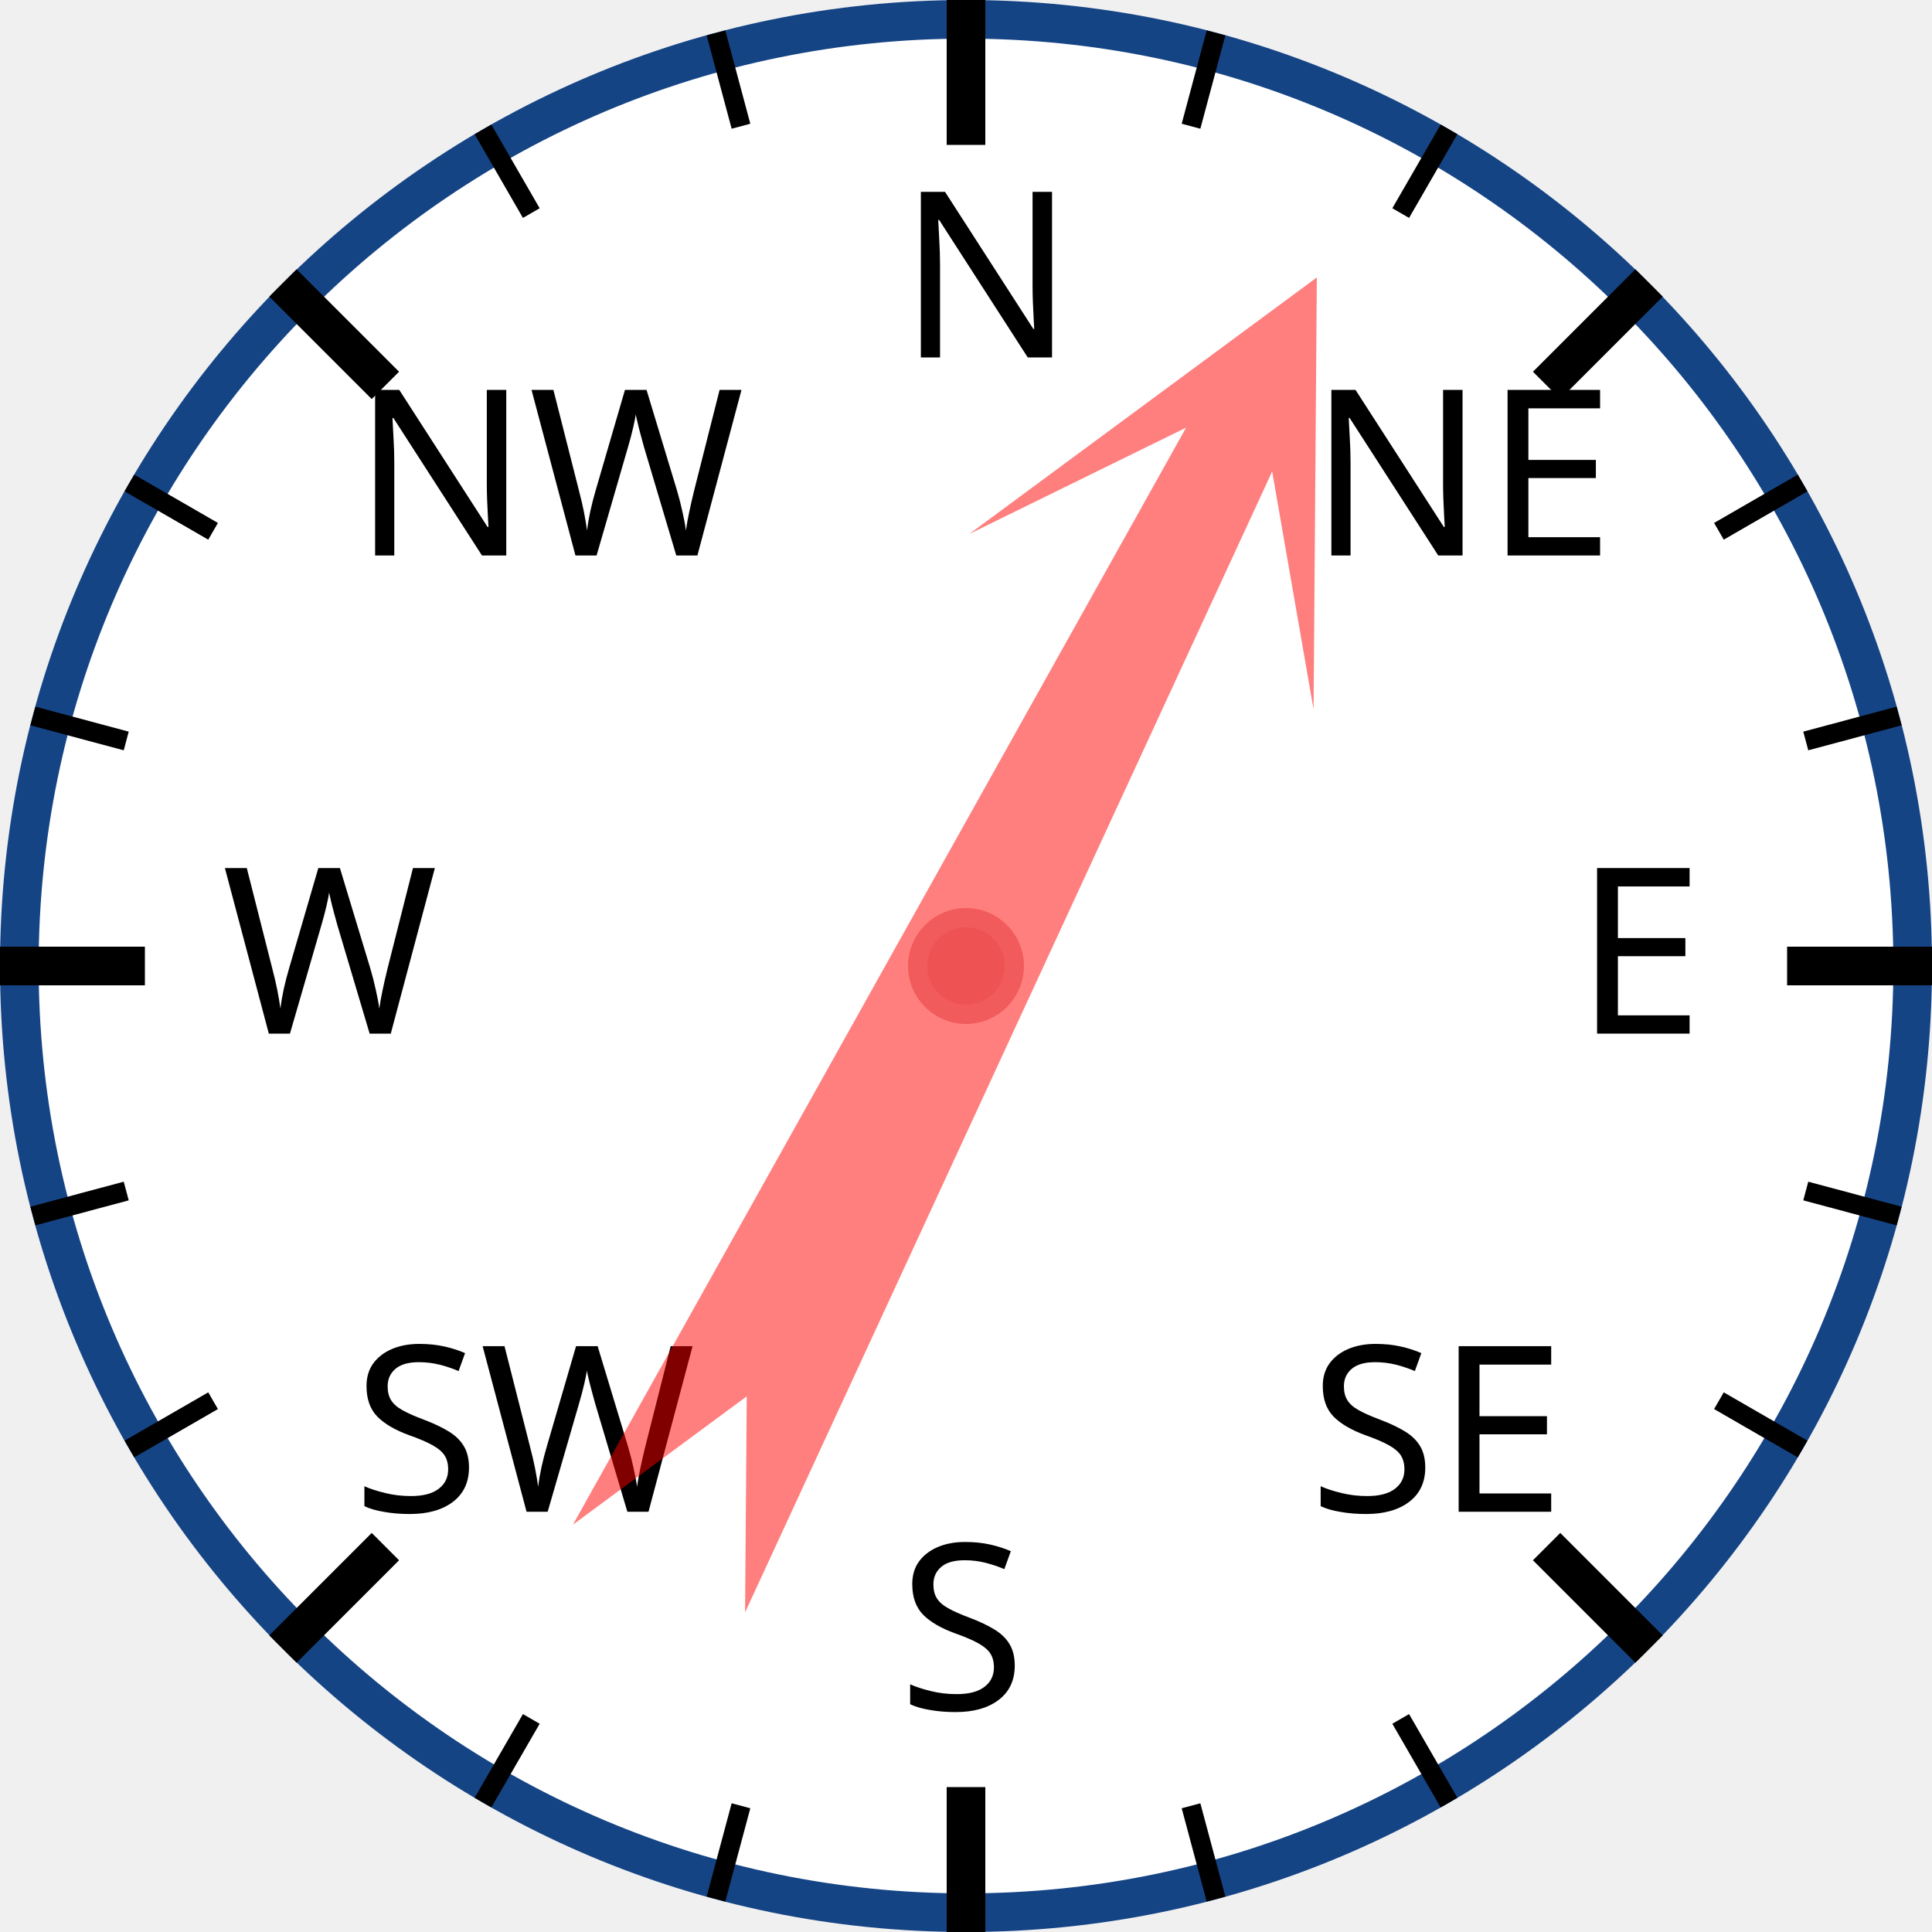
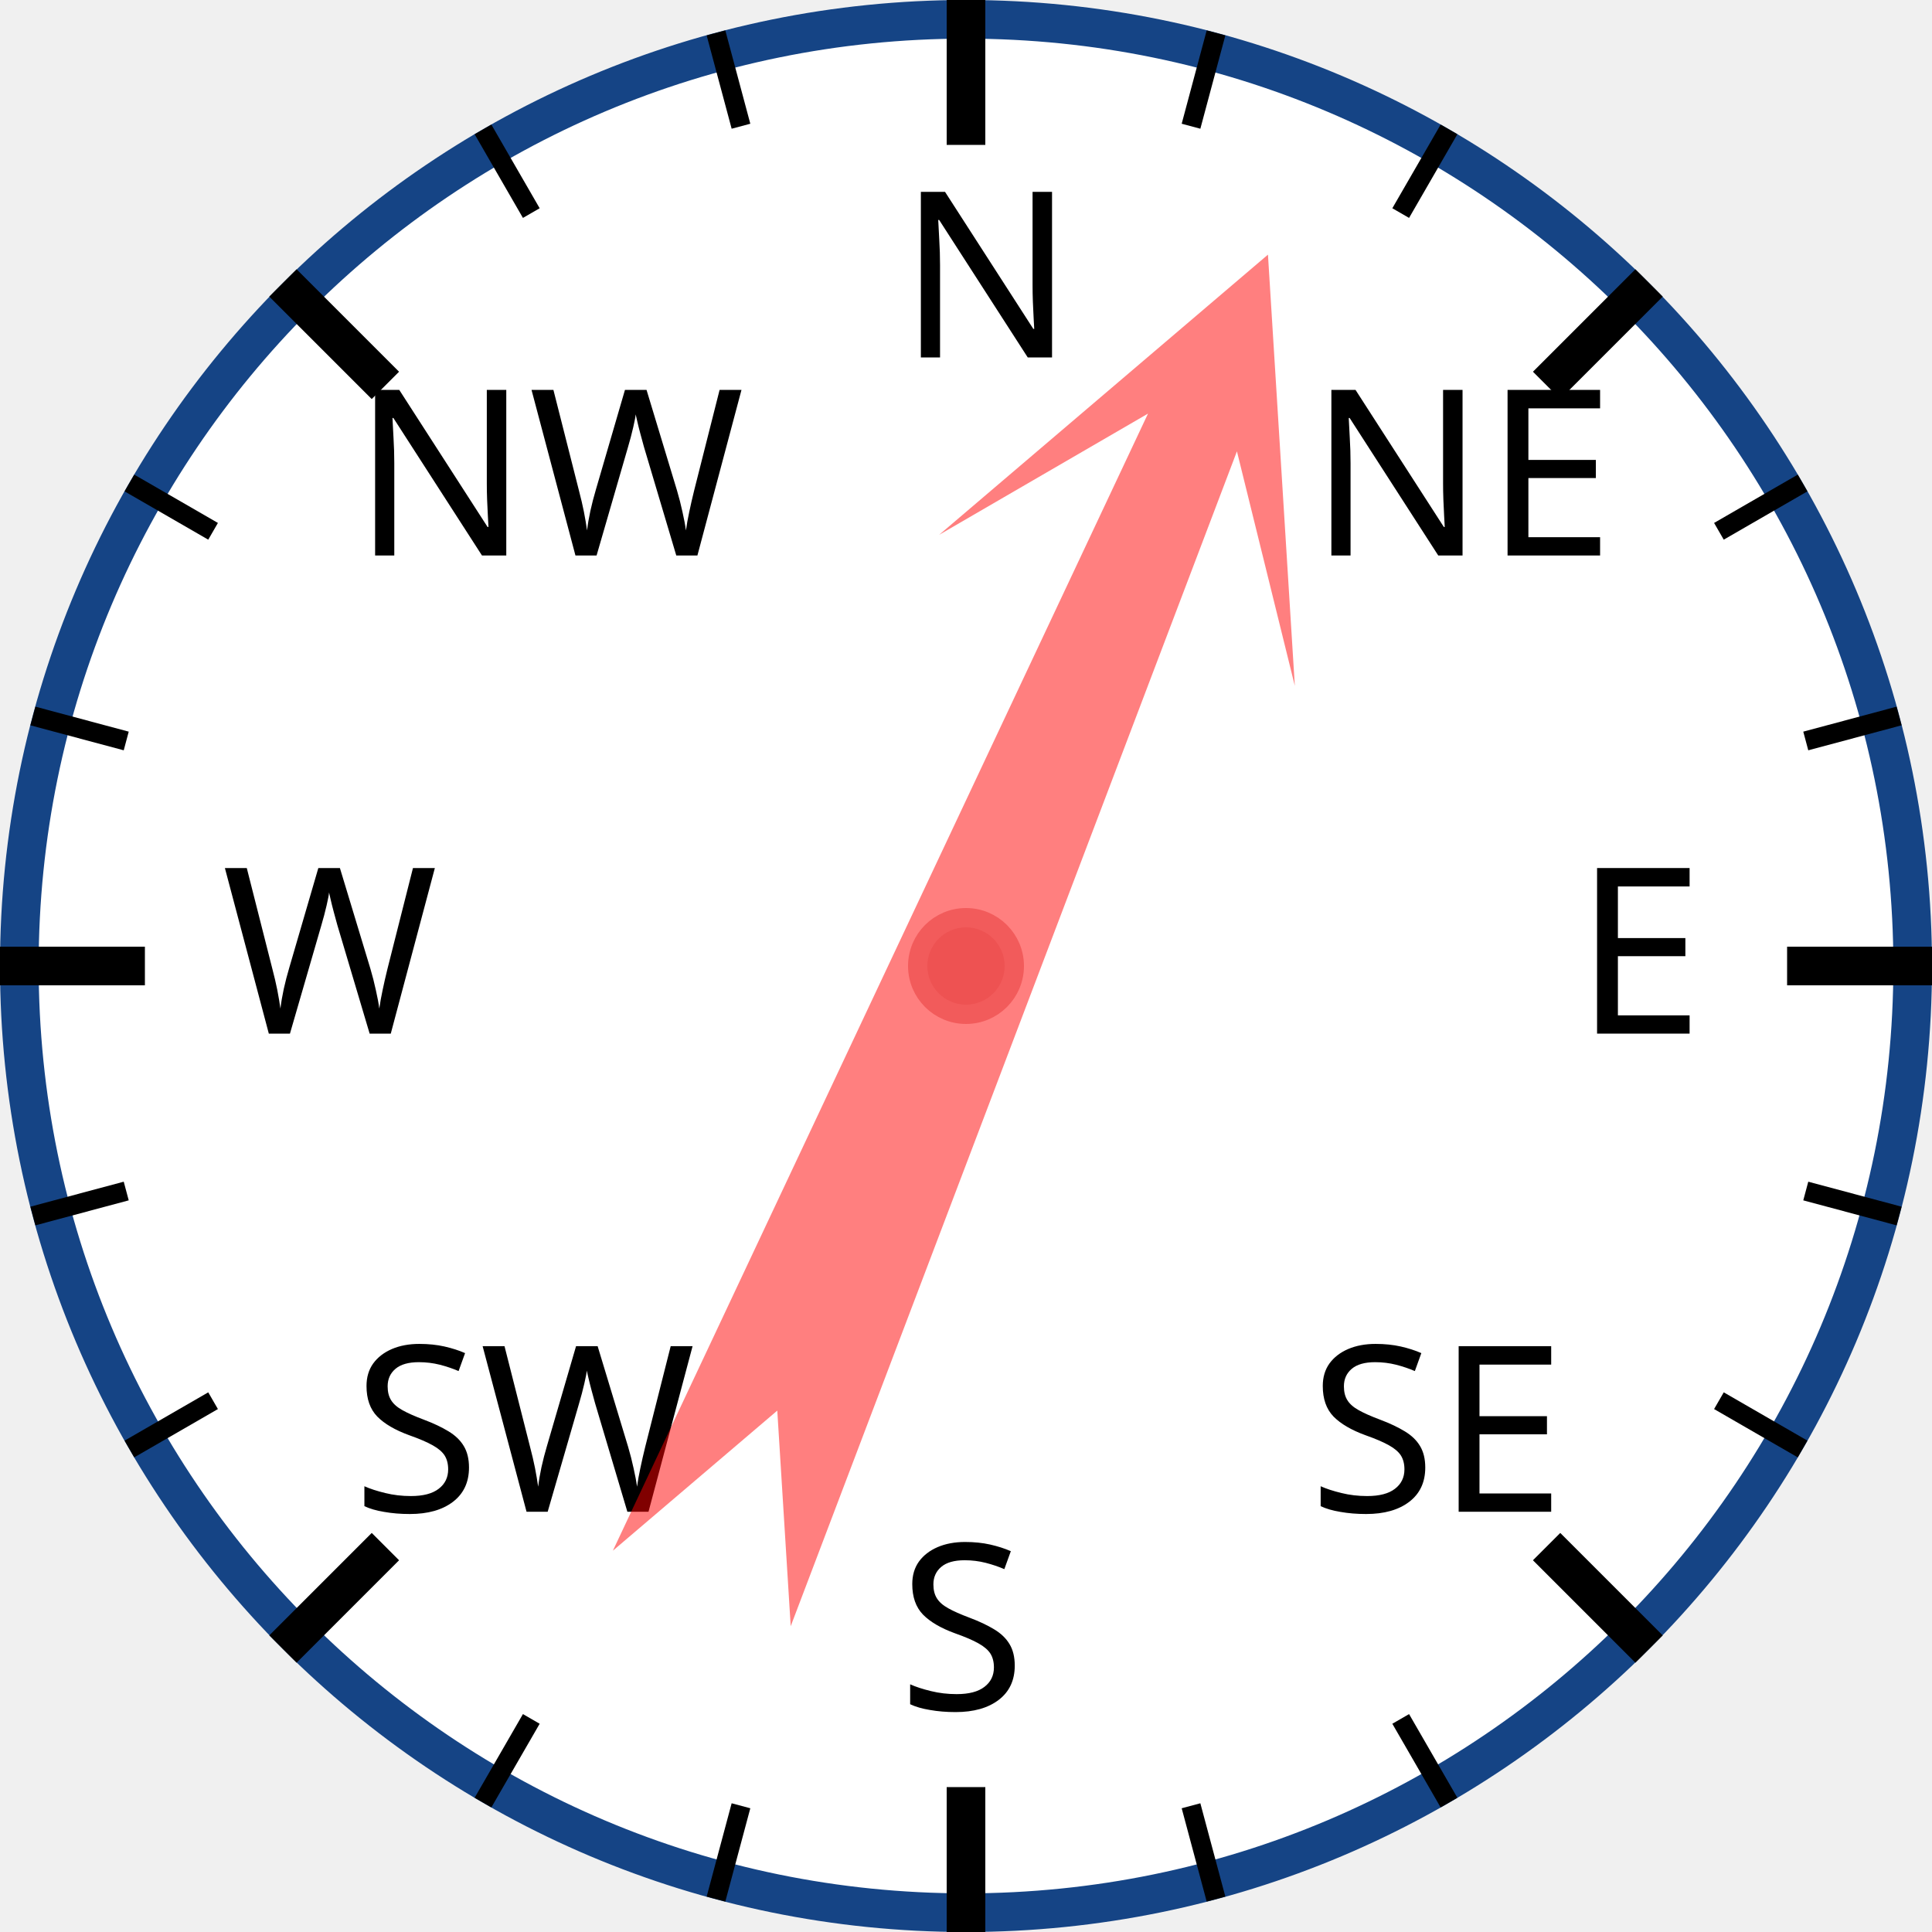
<svg xmlns="http://www.w3.org/2000/svg" width="120px" height="120px" viewBox="0 0 200 200">
  <circle cx="100" cy="100" r="98" style="fill: white; stroke: #154485; stroke-width: 4;" />
  <text x="93.0" y="37.0" style="font-family: sans-serif; font-size: 18pt;">N</text>
  <line x1="100.0" y1="0.0" x2="100.0" y2="15.0" style="stroke: black; stroke-width: 4;" />
  <line x1="74.118" y1="3.407" x2="76.706" y2="13.067" style="stroke: black; stroke-width: 2;" />
  <line x1="50" y1="13.397" x2="55" y2="22.058" style="stroke: black; stroke-width: 2;" />
  <text x="36.503" y="57.503" style="font-family: sans-serif; font-size: 18pt;">NW</text>
  <line x1="29.289" y1="29.289" x2="39.896" y2="39.896" style="stroke: black; stroke-width: 4;" />
  <line x1="13.397" y1="50" x2="22.058" y2="55" style="stroke: black; stroke-width: 2;" />
  <line x1="3.407" y1="74.118" x2="13.067" y2="76.706" style="stroke: black; stroke-width: 2;" />
  <text x="23.0" y="107.0" style="font-family: sans-serif; font-size: 18pt;">W</text>
  <line x1="0.0" y1="100.0" x2="15.0" y2="100.0" style="stroke: black; stroke-width: 4;" />
  <line x1="3.407" y1="125.882" x2="13.067" y2="123.294" style="stroke: black; stroke-width: 2;" />
  <line x1="13.397" y1="150" x2="22.058" y2="145" style="stroke: black; stroke-width: 2;" />
  <text x="36.503" y="156.497" style="font-family: sans-serif; font-size: 18pt;">SW</text>
  <line x1="29.289" y1="170.711" x2="39.896" y2="160.104" style="stroke: black; stroke-width: 4;" />
  <line x1="50" y1="186.603" x2="55" y2="177.942" style="stroke: black; stroke-width: 2;" />
  <line x1="74.118" y1="196.593" x2="76.706" y2="186.933" style="stroke: black; stroke-width: 2;" />
  <text x="93" y="177.0" style="font-family: sans-serif; font-size: 18pt;">S</text>
  <line x1="100" y1="200.0" x2="100" y2="185.0" style="stroke: black; stroke-width: 4;" />
  <line x1="125.882" y1="196.593" x2="123.294" y2="186.933" style="stroke: black; stroke-width: 2;" />
  <line x1="150.0" y1="186.603" x2="145.0" y2="177.942" style="stroke: black; stroke-width: 2;" />
  <text x="135.497" y="156.497" style="font-family: sans-serif; font-size: 18pt;">SE</text>
  <line x1="170.711" y1="170.711" x2="160.104" y2="160.104" style="stroke: black; stroke-width: 4;" />
  <line x1="186.603" y1="150" x2="177.942" y2="145" style="stroke: black; stroke-width: 2;" />
  <line x1="196.593" y1="125.882" x2="186.933" y2="123.294" style="stroke: black; stroke-width: 2;" />
  <text x="163.0" y="107" style="font-family: sans-serif; font-size: 18pt;">E</text>
  <line x1="200.0" y1="100" x2="185.0" y2="100" style="stroke: black; stroke-width: 4;" />
  <line x1="196.593" y1="74.118" x2="186.933" y2="76.706" style="stroke: black; stroke-width: 2;" />
  <line x1="186.603" y1="50" x2="177.942" y2="55" style="stroke: black; stroke-width: 2;" />
  <text x="135.497" y="57.503" style="font-family: sans-serif; font-size: 18pt;">NE</text>
  <line x1="170.711" y1="29.289" x2="160.104" y2="39.896" style="stroke: black; stroke-width: 4;" />
  <line x1="150" y1="13.397" x2="145" y2="22.058" style="stroke: black; stroke-width: 2;" />
  <line x1="125.882" y1="3.407" x2="123.294" y2="13.067" style="stroke: black; stroke-width: 2;" />
-   <polygon points="100 20 120 60 105 40 110 170 100 150 90 170 95 40 80 60" style="fill: red; fill-opacity: 0.5;" transform="rotate(27,100,100)" />
+   <polygon points="100 20 120 60 105 40 110 170 100 150 90 170 95 40 80 60" style="fill: red; fill-opacity: 0.5;" transform="rotate(23,100,100)" />
  <circle cx="100" cy="100" r="5" style="fill: #EE5252; stroke: #F25B5B; stroke-width: 2;" />
</svg>
